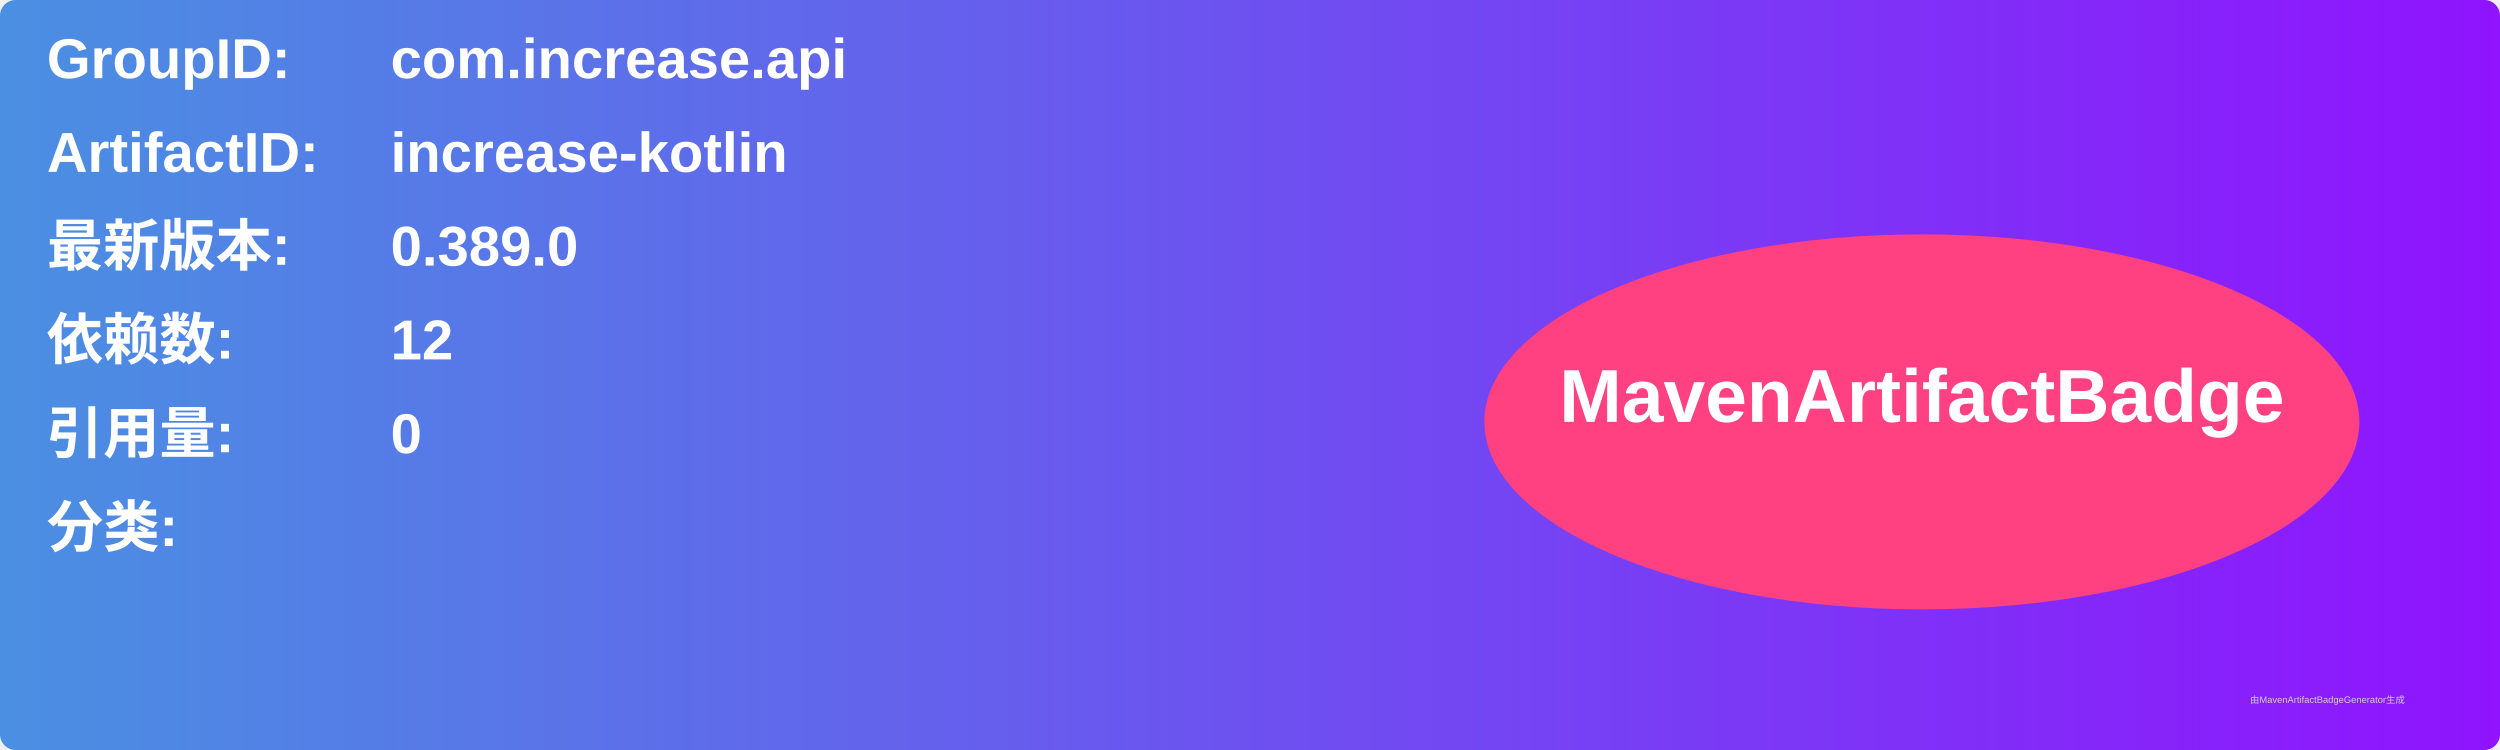
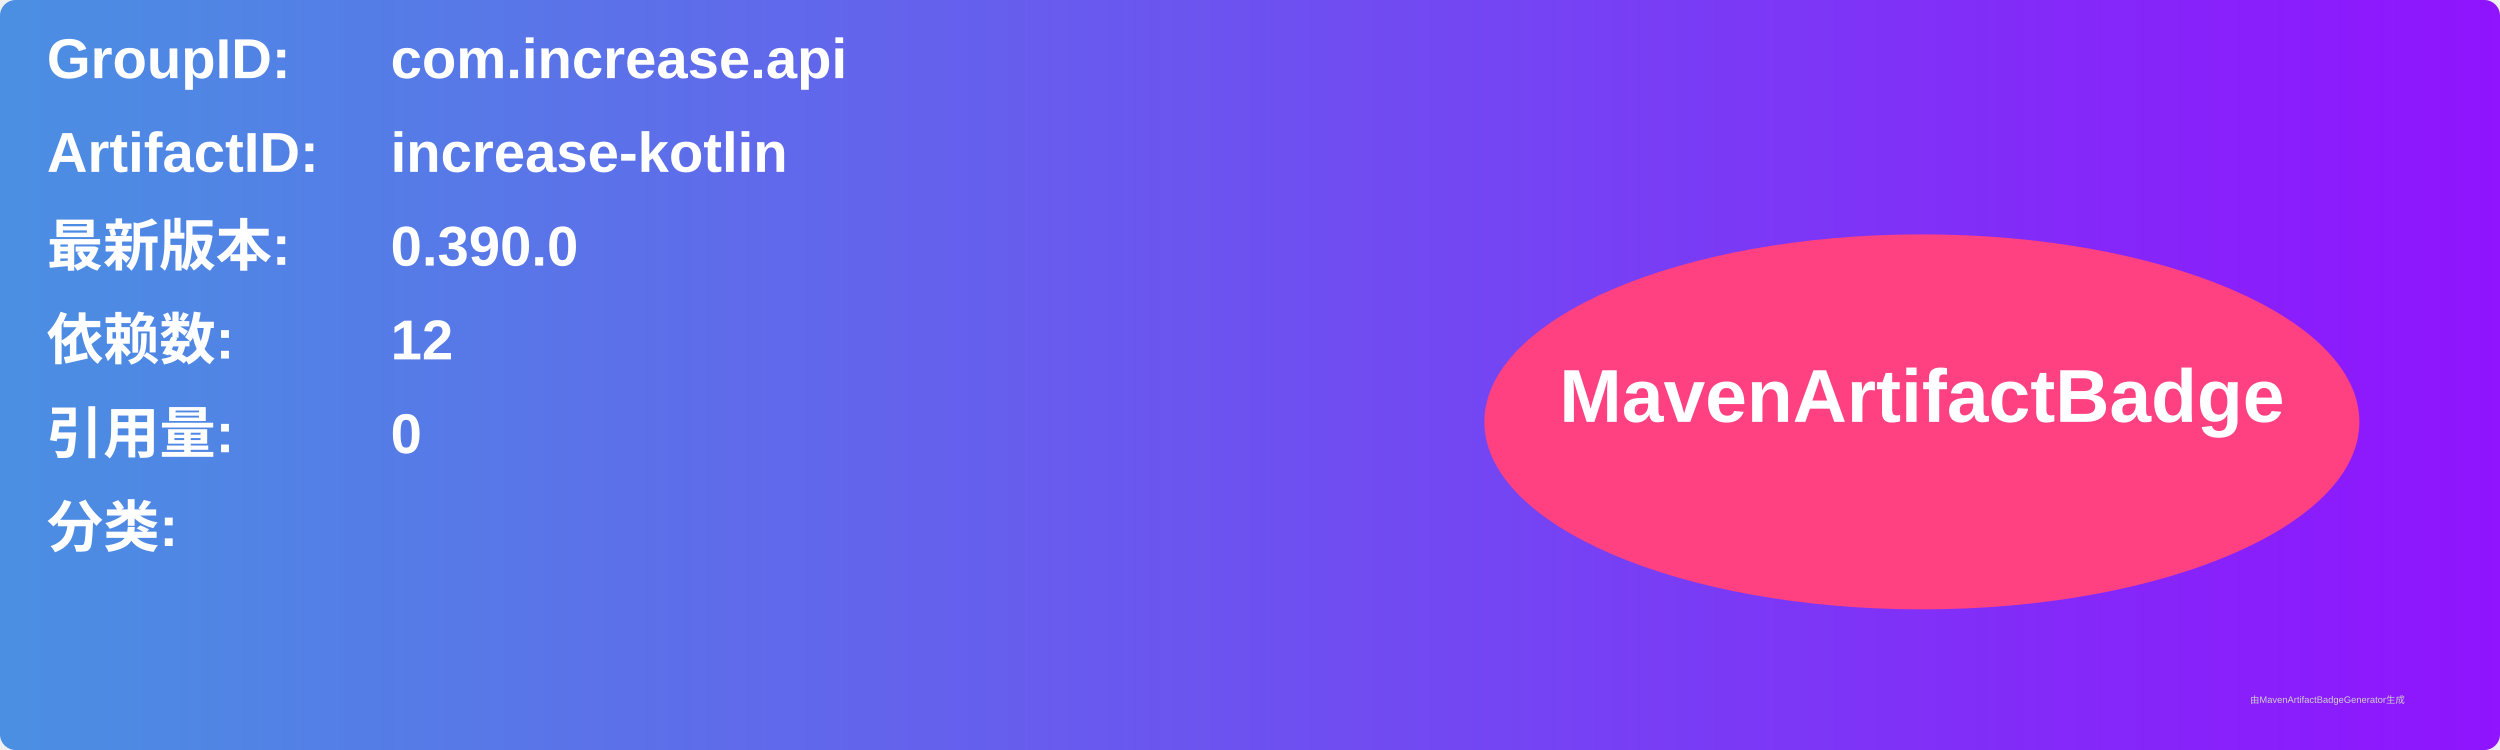
<svg xmlns="http://www.w3.org/2000/svg" width="800" height="240" viewBox="0 0 800 240">
  <linearGradient id="grad" x1="0%" y1="0%" x2="100%" y2="0%">
    <stop offset="0%" stop-color="#4a90e2" />
    <stop offset="100%" stop-color="#9013fe" />
  </linearGradient>
  <rect width="100%" height="100%" rx="5" ry="5" fill="url(#grad)" />
  <g transform="translate(15, 15)">
    <text x="0" y="10" font-family="Arial" font-size="18" fill="white" font-weight="bold" width="260">GroupID:</text>
    <text x="110" y="10" font-family="Arial" font-size="18" fill="white" font-weight="bold" width="460">com.increase.api</text>
    <text x="0" y="40" font-family="Arial" font-size="18" fill="white" font-weight="bold" width="260">ArtifactID:</text>
    <text x="110" y="40" font-family="Arial" font-size="18" fill="white" font-weight="bold" width="460">increase-kotlin</text>
    <text x="0" y="70" font-family="Arial" font-size="18" fill="white" font-weight="bold">最新版本:</text>
    <text x="110" y="70" font-family="Arial" font-size="18" fill="white" font-weight="bold">
-       <tspan font-weight="bold">0.389.0</tspan>
+       <tspan font-weight="bold">0.390.0</tspan>
    </text>
    <text x="0" y="100" font-family="Arial" font-size="18" fill="white" font-weight="bold">依赖数: </text>
    <text x="110" y="100" font-family="Arial" font-size="18" fill="white">
      <tspan font-weight="bold">12</tspan>
    </text>
    <text x="0" y="130" font-family="Arial" font-size="18" fill="white" font-weight="bold">引用量: </text>
    <text x="110" y="130" font-family="Arial" font-size="18" fill="white">
      <tspan font-weight="bold">0</tspan>
    </text>
    <text x="0" y="160" font-family="Arial" font-size="18" fill="white" font-weight="bold">分类:</text>
    <text x="10" y="190" font-family="Arial" font-size="10" fill="white">
      <tspan font-weight="bold" />
    </text>
    <ellipse cx="600" cy="120" rx="140" ry="60" fill="#ff4081" />
    <text x="600" y="120" text-anchor="middle" font-family="Arial" font-size="24" fill="white" font-weight="bold">MavenArtifactBadge</text>
  </g>
  <text x="720" y="225" font-family="Arial" font-size="3" fill="#d0d0d0">由MavenArtifactBadgeGenerator生成</text>
</svg>
